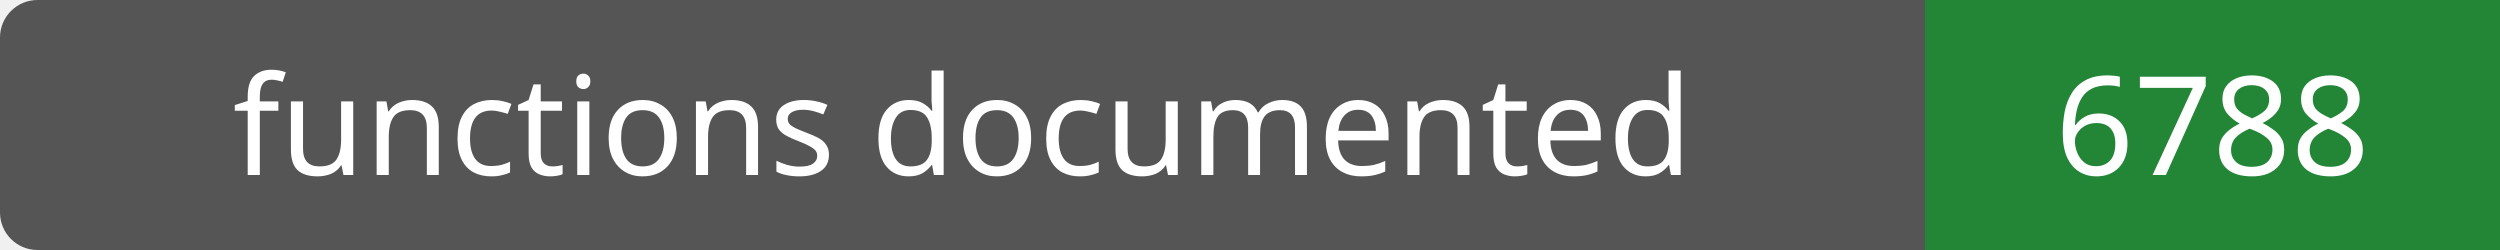
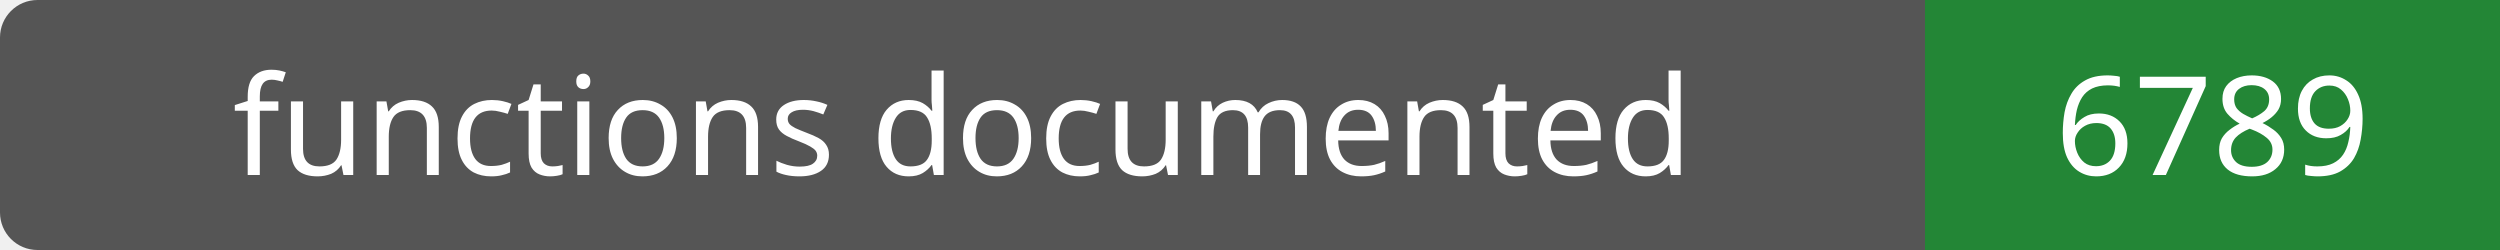
- <svg xmlns="http://www.w3.org/2000/svg" width="200" height="20" role="img" aria-label="functions documented: 6788">
+ <svg xmlns="http://www.w3.org/2000/svg" width="200" height="20" role="img" aria-label="functions documented: 6789">
  <rect width="200" height="20" rx="3" fill="#555" />
  <path fill="#238636" d="M154 0h46v20H154z" />
  <g fill="#fff" text-anchor="middle" font-family="Verdana,sans-serif" font-size="11">
    <text x="77.0" y="14">functions documented</text>
-     <text x="177.0" y="14">6788</text>
+     <text x="177.0" y="14">6789</text>
  </g>
</svg>
